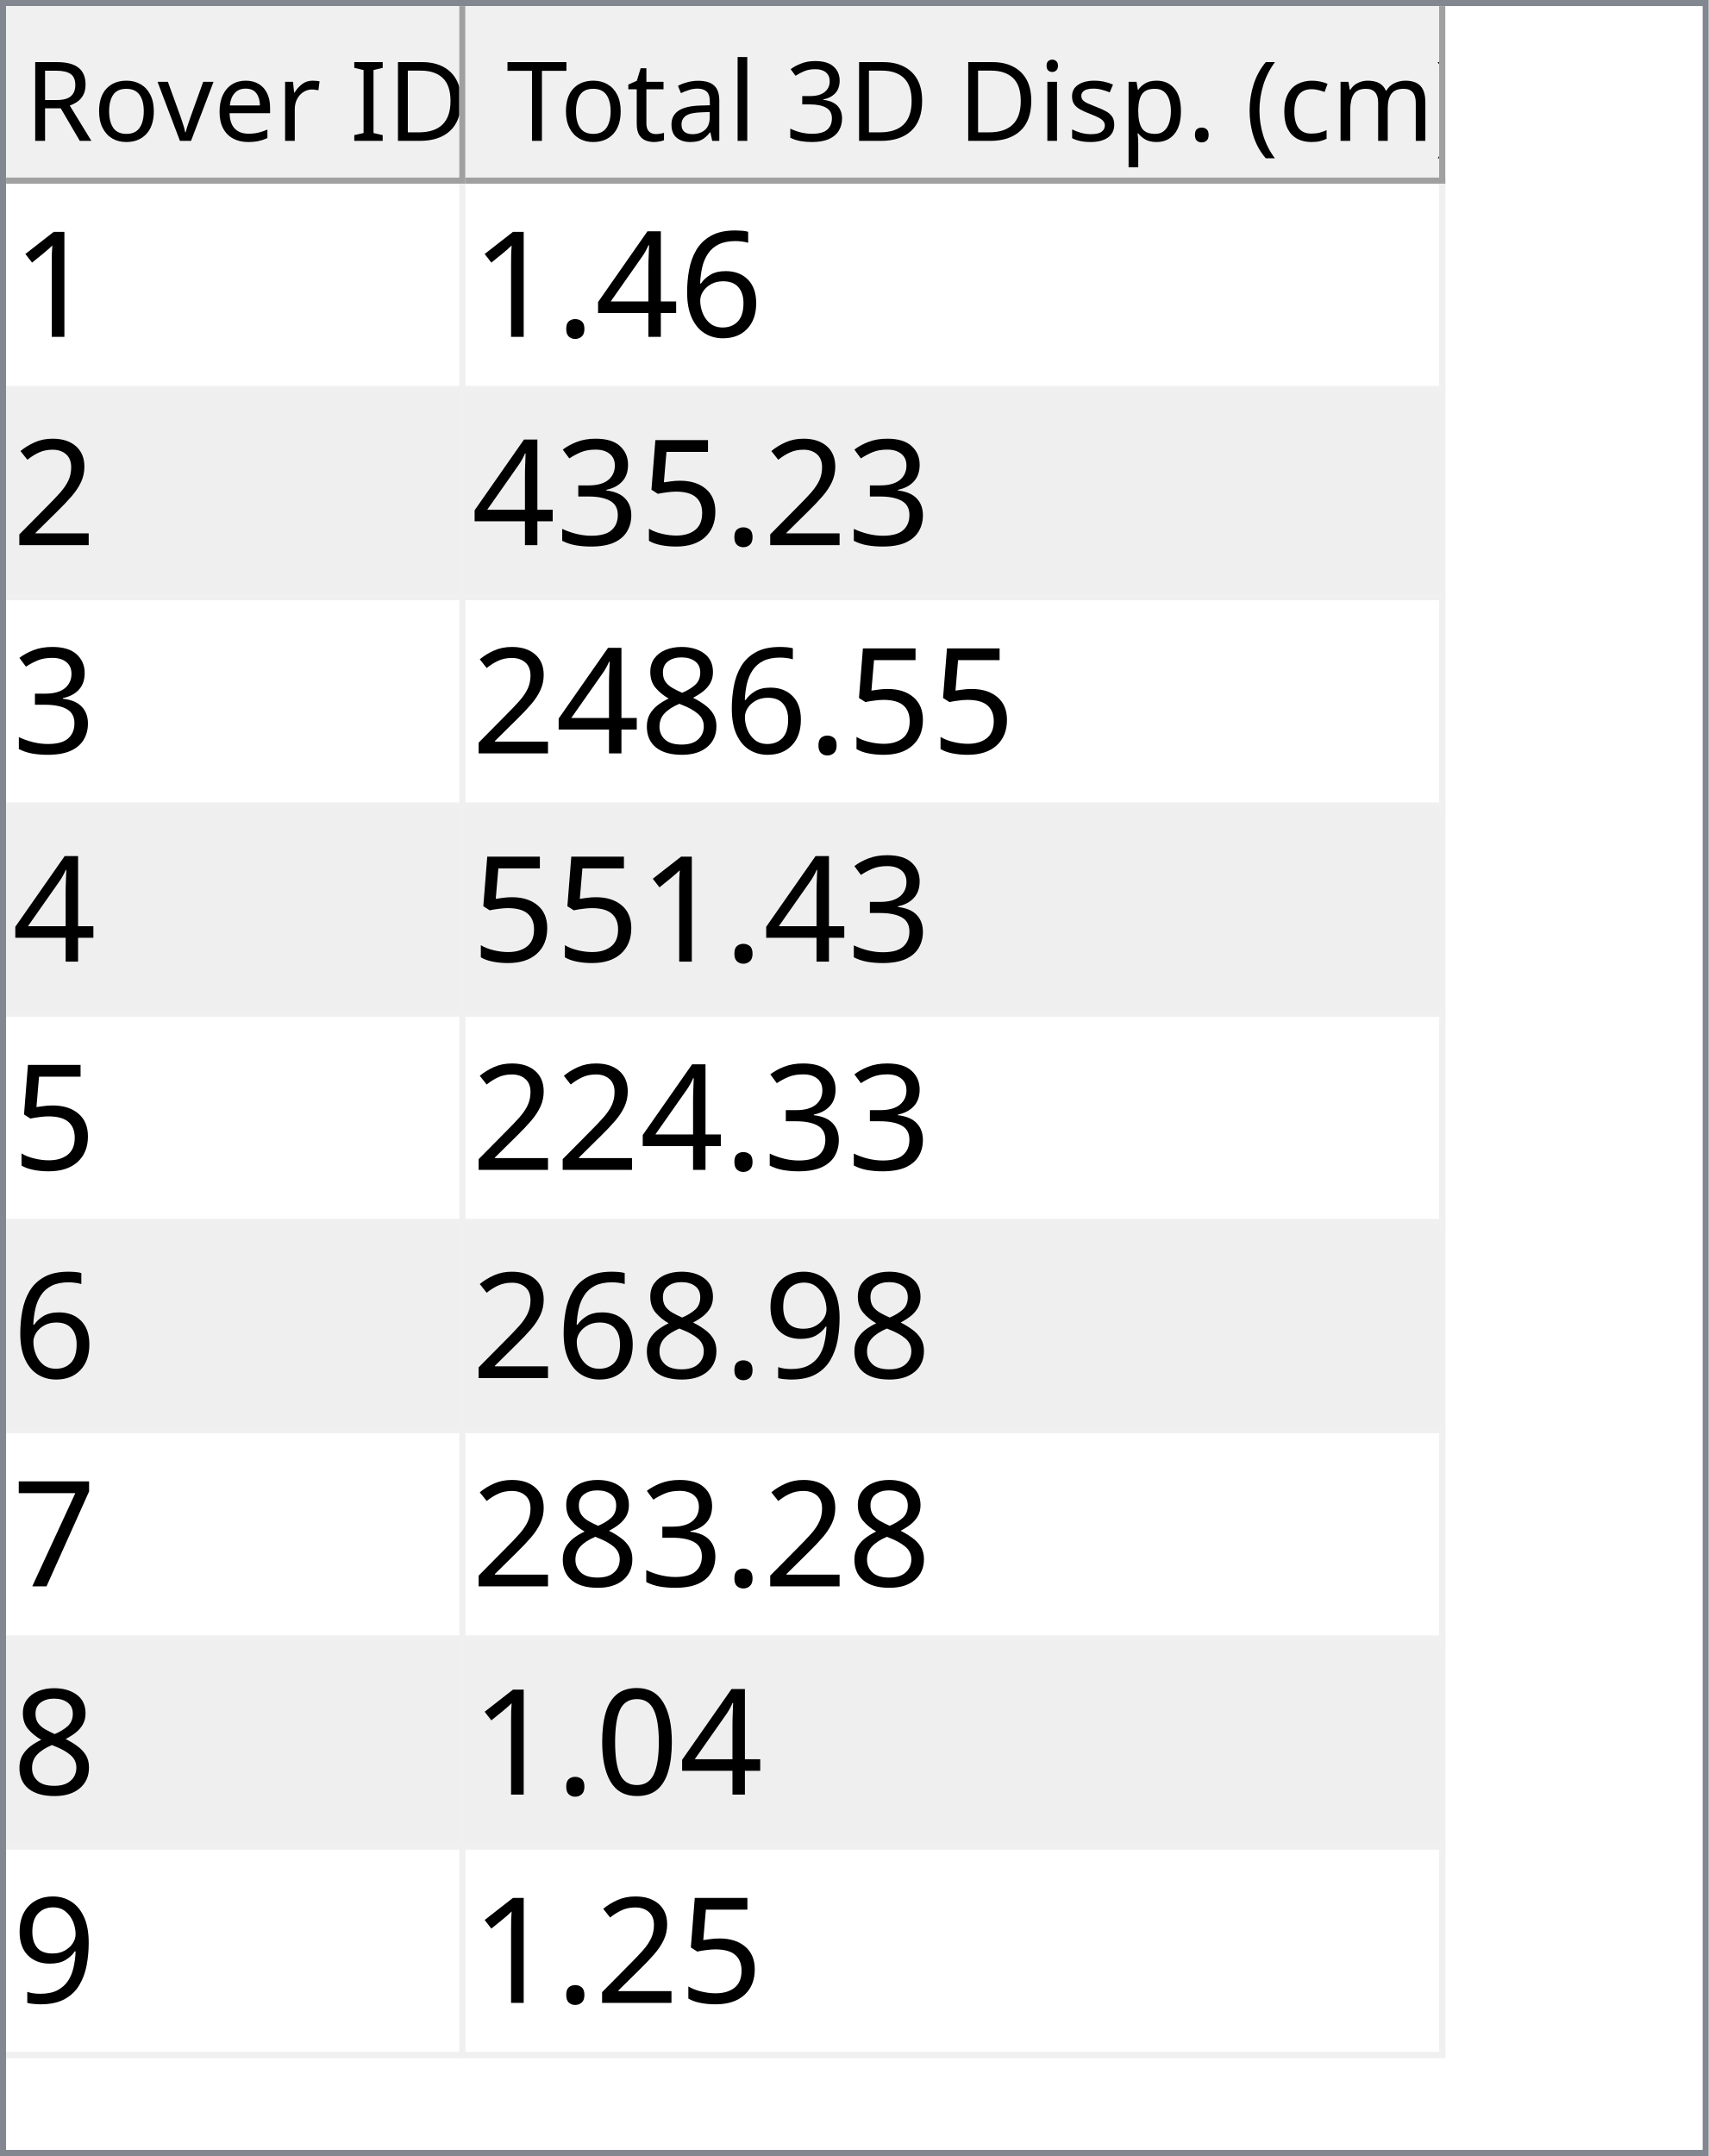
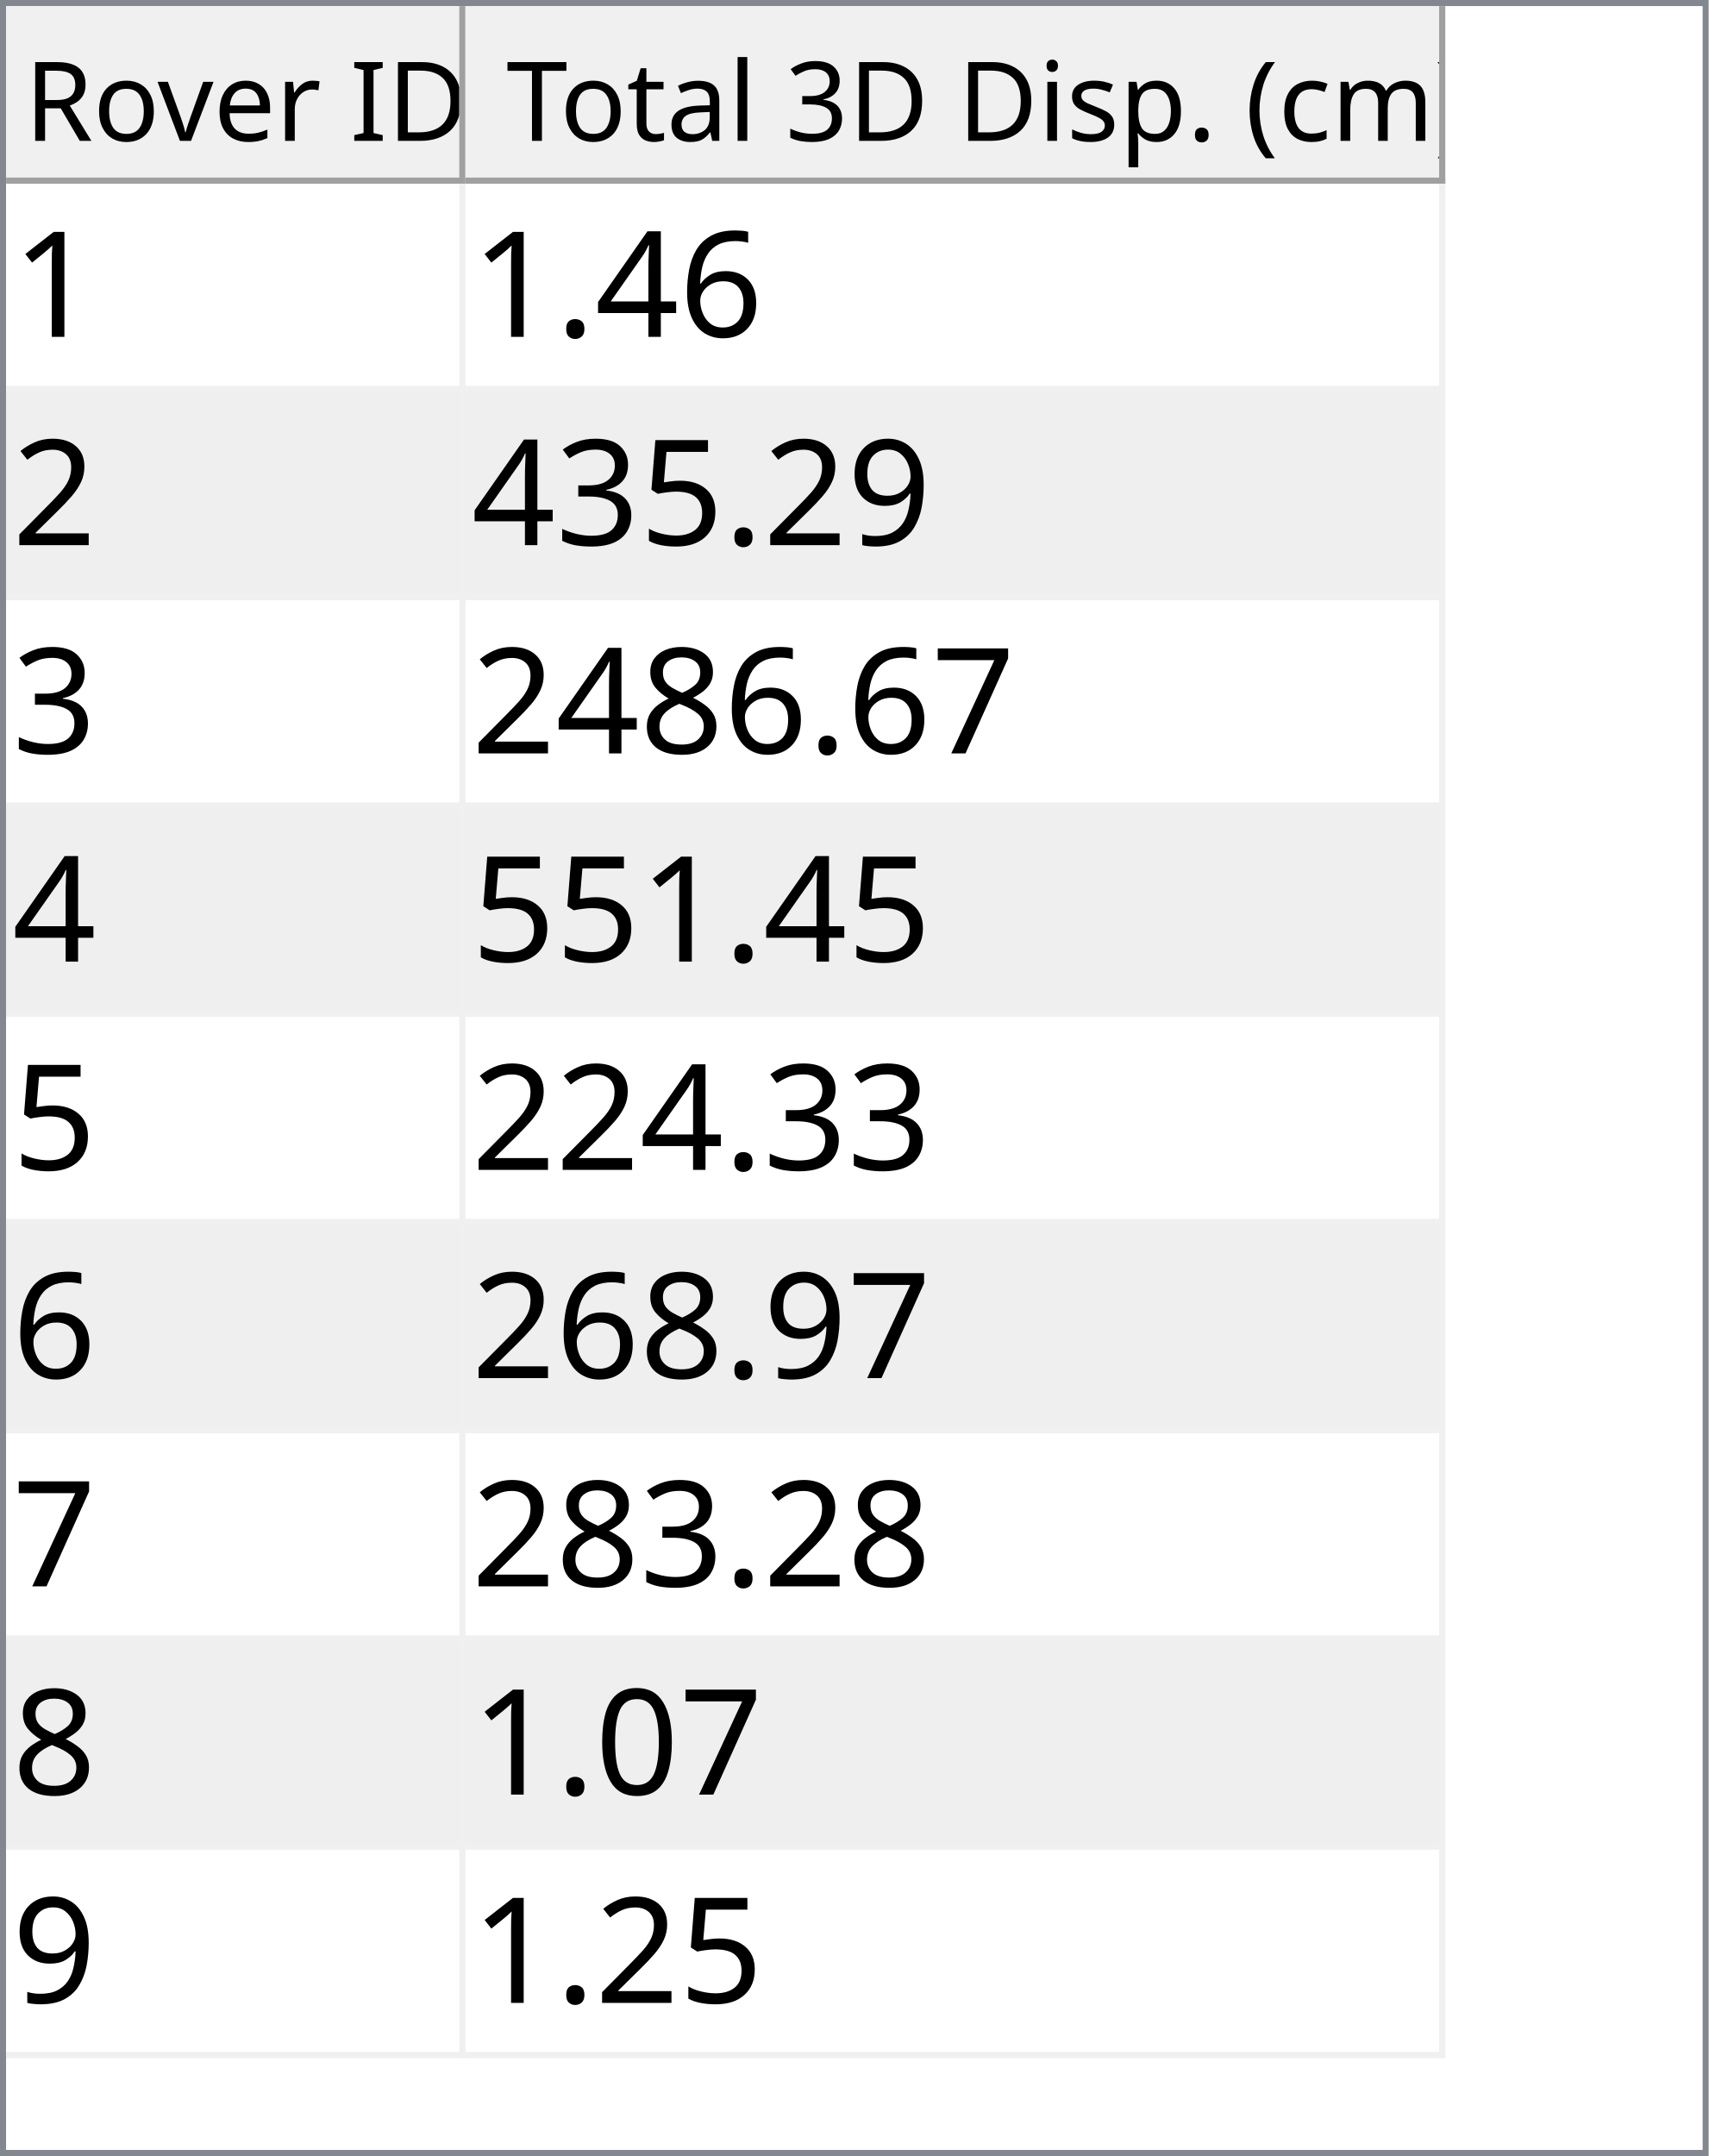
<svg xmlns="http://www.w3.org/2000/svg" style="fill-opacity:1; color-rendering:auto; color-interpolation:auto; text-rendering:auto; stroke:black; stroke-linecap:square; stroke-miterlimit:10; shape-rendering:auto; stroke-opacity:1; fill:black; stroke-dasharray:none; font-weight:normal; stroke-width:1; font-family:'Dialog'; font-style:normal; stroke-linejoin:miter; font-size:12px; stroke-dashoffset:0; image-rendering:auto;" width="279" height="352">
  <defs id="genericDefs" />
  <g>
    <defs id="defs1">
      <clipPath clipPathUnits="userSpaceOnUse" id="clipPath1">
        <path d="M0 0 L279 0 L279 352 L0 352 L0 0 Z" />
      </clipPath>
      <clipPath clipPathUnits="userSpaceOnUse" id="clipPath2">
        <path d="M0 0 L0 352 L279 352 L279 0 Z" />
      </clipPath>
      <clipPath clipPathUnits="userSpaceOnUse" id="clipPath3">
        <path d="M0 0 L0 29 L277 29 L277 0 Z" />
      </clipPath>
      <clipPath clipPathUnits="userSpaceOnUse" id="clipPath4">
        <path d="M0 0 L0 29 L75 29 L75 0 Z" />
      </clipPath>
      <clipPath clipPathUnits="userSpaceOnUse" id="clipPath5">
        <path d="M1 1 L1 28 L74 28 L74 1 Z" />
      </clipPath>
      <clipPath clipPathUnits="userSpaceOnUse" id="clipPath6">
        <path d="M0 0 L0 27 L73 27 L73 0 Z" />
      </clipPath>
      <clipPath clipPathUnits="userSpaceOnUse" id="clipPath7">
        <path d="M-0.5 -0.5 L-0.5 28.5 L74.5 28.5 L74.5 -0.5 Z" />
      </clipPath>
      <clipPath clipPathUnits="userSpaceOnUse" id="clipPath8">
        <path d="M0 0 L0 29 L160 29 L160 0 Z" />
      </clipPath>
      <clipPath clipPathUnits="userSpaceOnUse" id="clipPath9">
        <path d="M1 1 L1 28 L159 28 L159 1 Z" />
      </clipPath>
      <clipPath clipPathUnits="userSpaceOnUse" id="clipPath10">
        <path d="M0 0 L0 27 L158 27 L158 0 Z" />
      </clipPath>
      <clipPath clipPathUnits="userSpaceOnUse" id="clipPath11">
        <path d="M-0.5 -0.5 L-0.5 28.5 L159.5 28.5 L159.5 -0.5 Z" />
      </clipPath>
      <clipPath clipPathUnits="userSpaceOnUse" id="clipPath12">
        <path d="M0 0 L0 321 L277 321 L277 0 Z" />
      </clipPath>
      <clipPath clipPathUnits="userSpaceOnUse" id="clipPath13">
        <path d="M0 0 L0 306 L235 306 L235 0 Z" />
      </clipPath>
      <clipPath clipPathUnits="userSpaceOnUse" id="clipPath14">
        <path d="M-0.5 -0.5 L-0.5 305.5 L234.5 305.5 L234.5 -0.5 Z" />
      </clipPath>
      <clipPath clipPathUnits="userSpaceOnUse" id="clipPath15">
        <path d="M0 0 L0 33 L74 33 L74 0 Z" />
      </clipPath>
      <clipPath clipPathUnits="userSpaceOnUse" id="clipPath16">
        <path d="M0 0 L0 33 L159 33 L159 0 Z" />
      </clipPath>
      <font horiz-adv-x="64.551" id="font1">
        <font-face ascent="107.91" descent="25.098" units-per-em="100" style="font-style:normal; font-family:Segoe UI; font-weight:normal;" />
        <missing-glyph horiz-adv-x="64.551" d="M8.109 0 L8.109 68.266 L56.453 68.266 L56.453 0 L8.109 0 ZM15.328 7.234 L49.219 7.234 L49.219 61.031 L15.328 61.031 L15.328 7.234 Z" />
        <glyph unicode="D" horiz-adv-x="70.117" d="M9.188 0 L9.188 70.016 L28.516 70.016 Q65.531 70.016 65.531 35.891 Q65.531 19.672 55.25 9.836 Q44.969 0 27.734 0 L9.188 0 ZM17.391 62.594 L17.391 7.422 L27.828 7.422 Q41.609 7.422 49.273 14.797 Q56.938 22.172 56.938 35.688 Q56.938 62.594 28.328 62.594 L17.391 62.594 Z" />
        <glyph unicode="I" horiz-adv-x="26.611" d="M17.391 0 L9.188 0 L9.188 70.016 L17.391 70.016 L17.391 0 Z" />
        <glyph unicode=" " horiz-adv-x="27.393" d="" />
        <glyph unicode="r" horiz-adv-x="34.766" d="M34.188 41.891 Q32.078 43.5 28.125 43.5 Q23 43.5 19.555 38.672 Q16.109 33.844 16.109 25.484 L16.109 0 L8.109 0 L8.109 50 L16.109 50 L16.109 39.703 L16.312 39.703 Q18.016 44.969 21.531 47.922 Q25.047 50.875 29.391 50.875 Q32.516 50.875 34.188 50.203 L34.188 41.891 Z" />
        <glyph unicode="e" horiz-adv-x="52.295" d="M48.297 23 L12.984 23 Q13.188 14.656 17.484 10.109 Q21.781 5.562 29.297 5.562 Q37.75 5.562 44.828 11.141 L44.828 3.609 Q38.234 -1.172 27.391 -1.172 Q16.797 -1.172 10.742 5.641 Q4.688 12.453 4.688 24.812 Q4.688 36.469 11.305 43.82 Q17.922 51.172 27.734 51.172 Q37.547 51.172 42.922 44.828 Q48.297 38.484 48.297 27.203 L48.297 23 ZM40.094 29.781 Q40.047 36.719 36.75 40.578 Q33.453 44.438 27.594 44.438 Q21.922 44.438 17.969 40.383 Q14.016 36.328 13.094 29.781 L40.094 29.781 Z" />
        <glyph unicode="v" horiz-adv-x="47.9" d="M47.406 50 L27.484 0 L19.625 0 L0.688 50 L9.469 50 L22.172 13.672 Q23.578 9.672 23.922 6.688 L24.125 6.688 Q24.609 10.453 25.688 13.484 L38.969 50 L47.406 50 Z" />
        <glyph unicode="o" horiz-adv-x="58.594" d="M29 -1.172 Q17.922 -1.172 11.305 5.836 Q4.688 12.844 4.688 24.422 Q4.688 37.016 11.57 44.094 Q18.453 51.172 30.172 51.172 Q41.359 51.172 47.633 44.289 Q53.906 37.406 53.906 25.203 Q53.906 13.234 47.141 6.031 Q40.375 -1.172 29 -1.172 ZM29.594 44.438 Q21.875 44.438 17.383 39.188 Q12.891 33.938 12.891 24.703 Q12.891 15.828 17.43 10.695 Q21.969 5.562 29.594 5.562 Q37.359 5.562 41.531 10.594 Q45.703 15.625 45.703 24.906 Q45.703 34.281 41.531 39.359 Q37.359 44.438 29.594 44.438 Z" />
        <glyph unicode="R" horiz-adv-x="59.814" d="M59.375 0 L49.609 0 L37.891 19.625 Q36.281 22.359 34.766 24.289 Q33.25 26.219 31.664 27.438 Q30.078 28.656 28.25 29.219 Q26.422 29.781 24.125 29.781 L17.391 29.781 L17.391 0 L9.188 0 L9.188 70.016 L30.078 70.016 Q34.672 70.016 38.555 68.867 Q42.438 67.719 45.289 65.375 Q48.141 63.031 49.758 59.547 Q51.375 56.062 51.375 51.375 Q51.375 47.703 50.273 44.656 Q49.172 41.609 47.148 39.211 Q45.125 36.812 42.266 35.133 Q39.406 33.453 35.844 32.516 L35.844 32.328 Q37.594 31.547 38.891 30.547 Q40.188 29.547 41.359 28.18 Q42.531 26.812 43.68 25.078 Q44.828 23.344 46.234 21.047 L59.375 0 ZM17.391 62.594 L17.391 37.203 L28.516 37.203 Q31.594 37.203 34.203 38.133 Q36.812 39.062 38.719 40.797 Q40.625 42.531 41.703 45.047 Q42.781 47.562 42.781 50.688 Q42.781 56.297 39.141 59.445 Q35.5 62.594 28.609 62.594 L17.391 62.594 Z" />
        <glyph unicode=")" horiz-adv-x="30.176" d="M8.297 -15.922 L1.172 -15.922 Q16.406 2.344 16.406 26.812 Q16.406 51.469 1.078 70.016 L8.297 70.016 Q23.531 52.156 23.531 26.703 Q23.531 1.375 8.297 -15.922 Z" />
        <glyph unicode="m" horiz-adv-x="86.133" d="M79.109 0 L71.094 0 L71.094 28.719 Q71.094 37.016 68.531 40.727 Q65.969 44.438 59.906 44.438 Q54.781 44.438 51.195 39.75 Q47.609 35.062 47.609 28.516 L47.609 0 L39.594 0 L39.594 29.688 Q39.594 44.438 28.219 44.438 Q22.953 44.438 19.531 40.016 Q16.109 35.594 16.109 28.516 L16.109 0 L8.109 0 L8.109 50 L16.109 50 L16.109 42.094 L16.312 42.094 Q21.625 51.172 31.844 51.172 Q36.969 51.172 40.773 48.312 Q44.578 45.453 46 40.828 Q51.562 51.172 62.594 51.172 Q79.109 51.172 79.109 30.812 L79.109 0 Z" />
        <glyph unicode="c" horiz-adv-x="46.191" d="M42.188 2.297 Q36.422 -1.172 28.516 -1.172 Q17.828 -1.172 11.258 5.789 Q4.688 12.75 4.688 23.828 Q4.688 36.188 11.766 43.68 Q18.844 51.172 30.672 51.172 Q37.25 51.172 42.281 48.734 L42.281 40.531 Q36.719 44.438 30.375 44.438 Q22.703 44.438 17.797 38.945 Q12.891 33.453 12.891 24.516 Q12.891 15.719 17.508 10.641 Q22.125 5.562 29.891 5.562 Q36.422 5.562 42.188 9.906 L42.188 2.297 Z" />
        <glyph unicode="(" horiz-adv-x="30.176" d="M29.109 -15.922 L21.969 -15.922 Q6.844 1.375 6.844 26.703 Q6.844 52.156 21.969 70.016 L29.203 70.016 Q13.875 51.469 13.875 26.812 Q13.875 2.344 29.109 -15.922 Z" />
        <glyph unicode="." horiz-adv-x="21.68" d="M10.891 -1.078 Q8.641 -1.078 7.055 0.539 Q5.469 2.156 5.469 4.391 Q5.469 6.641 7.055 8.273 Q8.641 9.906 10.891 9.906 Q13.188 9.906 14.797 8.273 Q16.406 6.641 16.406 4.391 Q16.406 2.156 14.797 0.539 Q13.188 -1.078 10.891 -1.078 Z" />
        <glyph unicode="p" horiz-adv-x="58.789" d="M16.312 7.234 L16.109 7.234 L16.109 -23 L8.109 -23 L8.109 50 L16.109 50 L16.109 41.219 L16.312 41.219 Q22.219 51.172 33.594 51.172 Q43.266 51.172 48.688 44.461 Q54.109 37.75 54.109 26.469 Q54.109 13.922 48 6.375 Q41.891 -1.172 31.297 -1.172 Q21.578 -1.172 16.312 7.234 ZM16.109 27.391 L16.109 20.406 Q16.109 14.203 20.141 9.883 Q24.172 5.562 30.375 5.562 Q37.641 5.562 41.773 11.133 Q45.906 16.703 45.906 26.609 Q45.906 34.969 42.047 39.703 Q38.188 44.438 31.594 44.438 Q24.609 44.438 20.359 39.578 Q16.109 34.719 16.109 27.391 Z" />
        <glyph unicode="s" horiz-adv-x="42.432" d="M5.078 1.812 L5.078 10.406 Q11.625 5.562 19.484 5.562 Q30.031 5.562 30.031 12.594 Q30.031 14.594 29.125 15.992 Q28.219 17.391 26.68 18.461 Q25.141 19.531 23.07 20.383 Q21 21.234 18.609 22.172 Q15.281 23.484 12.766 24.828 Q10.25 26.172 8.57 27.859 Q6.891 29.547 6.031 31.695 Q5.172 33.844 5.172 36.719 Q5.172 40.234 6.789 42.945 Q8.406 45.656 11.086 47.484 Q13.766 49.312 17.211 50.242 Q20.656 51.172 24.312 51.172 Q30.812 51.172 35.938 48.922 L35.938 40.828 Q30.422 44.438 23.25 44.438 Q21 44.438 19.195 43.922 Q17.391 43.406 16.094 42.477 Q14.797 41.547 14.086 40.258 Q13.375 38.969 13.375 37.406 Q13.375 35.453 14.086 34.133 Q14.797 32.812 16.164 31.789 Q17.531 30.766 19.484 29.938 Q21.438 29.109 23.922 28.125 Q27.25 26.859 29.883 25.516 Q32.516 24.172 34.375 22.484 Q36.234 20.797 37.234 18.602 Q38.234 16.406 38.234 13.375 Q38.234 9.672 36.602 6.938 Q34.969 4.203 32.234 2.398 Q29.5 0.594 25.93 -0.289 Q22.359 -1.172 18.453 -1.172 Q10.75 -1.172 5.078 1.812 Z" />
        <glyph unicode="i" horiz-adv-x="24.219" d="M12.203 62.703 Q10.062 62.703 8.547 64.164 Q7.031 65.625 7.031 67.875 Q7.031 70.125 8.547 71.609 Q10.062 73.094 12.203 73.094 Q14.406 73.094 15.945 71.609 Q17.484 70.125 17.484 67.875 Q17.484 65.719 15.945 64.211 Q14.406 62.703 12.203 62.703 ZM16.109 0 L8.109 0 L8.109 50 L16.109 50 L16.109 0 Z" />
        <glyph unicode="3" horiz-adv-x="53.906" d="M46.531 19.828 Q46.531 15.094 44.75 11.211 Q42.969 7.328 39.719 4.57 Q36.469 1.812 31.93 0.297 Q27.391 -1.219 21.922 -1.219 Q11.922 -1.219 6 2.594 L6 11.188 Q13.094 5.609 22.219 5.609 Q25.875 5.609 28.828 6.539 Q31.781 7.469 33.906 9.227 Q36.031 10.984 37.18 13.477 Q38.328 15.969 38.328 19.094 Q38.328 32.812 18.797 32.812 L12.984 32.812 L12.984 39.594 L18.5 39.594 Q35.797 39.594 35.797 52.484 Q35.797 64.406 22.609 64.406 Q15.188 64.406 8.688 59.422 L8.688 67.188 Q15.375 71.188 24.609 71.188 Q29 71.188 32.57 69.969 Q36.141 68.75 38.68 66.555 Q41.219 64.359 42.609 61.281 Q44 58.203 44 54.5 Q44 40.672 30.031 36.719 L30.031 36.531 Q33.594 36.141 36.625 34.797 Q39.656 33.453 41.852 31.305 Q44.047 29.156 45.289 26.25 Q46.531 23.344 46.531 19.828 Z" />
        <glyph unicode="l" horiz-adv-x="24.219" d="M16.109 0 L8.109 0 L8.109 74.031 L16.109 74.031 L16.109 0 Z" />
        <glyph unicode="a" horiz-adv-x="50.879" d="M43.891 0 L35.891 0 L35.891 7.812 L35.688 7.812 Q30.469 -1.172 20.312 -1.172 Q12.844 -1.172 8.617 2.781 Q4.391 6.734 4.391 13.281 Q4.391 27.297 20.906 29.594 L35.891 31.688 Q35.891 44.438 25.594 44.438 Q16.547 44.438 9.281 38.281 L9.281 46.484 Q16.656 51.172 26.266 51.172 Q43.891 51.172 43.891 32.516 L43.891 0 ZM35.891 25.297 L23.828 23.641 Q18.266 22.859 15.43 20.875 Q12.594 18.891 12.594 13.875 Q12.594 10.203 15.211 7.883 Q17.828 5.562 22.172 5.562 Q28.125 5.562 32.008 9.742 Q35.891 13.922 35.891 20.312 L35.891 25.297 Z" />
        <glyph unicode="t" horiz-adv-x="33.887" d="M31.297 0.484 Q28.469 -1.078 23.828 -1.078 Q10.688 -1.078 10.688 13.578 L10.688 43.172 L2.094 43.172 L2.094 50 L10.688 50 L10.688 62.203 L18.703 64.797 L18.703 50 L31.297 50 L31.297 43.172 L18.703 43.172 L18.703 14.984 Q18.703 9.969 20.414 7.82 Q22.125 5.672 26.078 5.672 Q29.109 5.672 31.297 7.328 L31.297 0.484 Z" />
        <glyph unicode="T" horiz-adv-x="52.393" d="M50.594 62.594 L30.375 62.594 L30.375 0 L22.172 0 L22.172 62.594 L2 62.594 L2 70.016 L50.594 70.016 L50.594 62.594 Z" />
      </font>
      <font horiz-adv-x="75.0" id="font2">
        <font-face ascent="100.537" descent="21.973" units-per-em="100" style="font-style:normal; font-family:sans-serif; font-weight:normal;" />
        <missing-glyph horiz-adv-x="75.0" d="M12.5 0 L12.5 62.5 L62.5 62.5 L62.5 0 L12.5 0 ZM14.062 1.562 L60.938 1.562 L60.938 60.938 L14.062 60.938 L14.062 1.562 Z" />
        <glyph unicode="1" horiz-adv-x="55.615" d="M37.25 0 L28.469 0 L28.469 56 Q25.297 52.984 20.141 49.953 Q14.984 46.922 10.891 45.406 L10.891 53.906 Q18.266 57.375 23.781 62.305 Q29.297 67.234 31.594 71.875 L37.25 71.875 L37.25 0 Z" />
        <glyph unicode="6" horiz-adv-x="55.615" d="M49.75 54.047 L41.016 53.375 Q39.844 58.547 37.703 60.891 Q34.125 64.656 28.906 64.656 Q24.703 64.656 21.531 62.312 Q17.391 59.281 14.992 53.469 Q12.594 47.656 12.5 36.922 Q15.672 41.75 20.266 44.094 Q24.859 46.438 29.891 46.438 Q38.672 46.438 44.852 39.969 Q51.031 33.5 51.031 23.25 Q51.031 16.5 48.125 10.719 Q45.219 4.938 40.141 1.859 Q35.062 -1.219 28.609 -1.219 Q17.625 -1.219 10.695 6.859 Q3.766 14.938 3.766 33.5 Q3.766 54.25 11.422 63.672 Q18.109 71.875 29.438 71.875 Q37.891 71.875 43.289 67.141 Q48.688 62.406 49.75 54.047 ZM13.875 23.188 Q13.875 18.656 15.797 14.508 Q17.719 10.359 21.188 8.18 Q24.656 6 28.469 6 Q34.031 6 38.039 10.492 Q42.047 14.984 42.047 22.703 Q42.047 30.125 38.086 34.398 Q34.125 38.672 28.125 38.672 Q22.172 38.672 18.023 34.398 Q13.875 30.125 13.875 23.188 Z" />
        <glyph unicode="4" horiz-adv-x="55.615" d="M32.328 0 L32.328 17.141 L1.266 17.141 L1.266 25.203 L33.938 71.578 L41.109 71.578 L41.109 25.203 L50.781 25.203 L50.781 17.141 L41.109 17.141 L41.109 0 L32.328 0 ZM32.328 25.203 L32.328 57.469 L9.906 25.203 L32.328 25.203 Z" />
        <glyph unicode="." horiz-adv-x="27.783" d="M9.078 0 L9.078 10.016 L19.094 10.016 L19.094 0 L9.078 0 Z" />
        <glyph unicode="2" horiz-adv-x="55.615" d="M50.344 8.453 L50.344 0 L3.031 0 Q2.938 3.172 4.047 6.109 Q5.859 10.938 9.836 15.625 Q13.812 20.312 21.344 26.469 Q33.016 36.031 37.117 41.625 Q41.219 47.219 41.219 52.203 Q41.219 57.422 37.477 61.008 Q33.734 64.594 27.734 64.594 Q21.391 64.594 17.578 60.789 Q13.766 56.984 13.719 50.25 L4.688 51.172 Q5.609 61.281 11.664 66.578 Q17.719 71.875 27.938 71.875 Q38.234 71.875 44.242 66.164 Q50.25 60.453 50.25 52 Q50.25 47.703 48.492 43.555 Q46.734 39.406 42.656 34.812 Q38.578 30.219 29.109 22.219 Q21.188 15.578 18.945 13.211 Q16.703 10.844 15.234 8.453 L50.344 8.453 Z" />
+         <glyph unicode="9" horiz-adv-x="55.615" d="M5.469 16.547 L13.922 17.328 Q14.984 11.375 18.016 8.688 Q21.047 6 25.781 6 Q29.828 6 32.883 7.859 Q35.938 9.719 37.891 12.82 Q39.844 15.922 41.164 21.195 Q42.484 26.469 42.484 31.938 Q42.484 32.516 42.438 33.688 Q39.797 29.5 35.234 26.883 Q30.672 24.266 25.344 24.266 Q16.453 24.266 10.305 30.711 Q4.156 37.156 4.156 47.703 Q4.156 58.594 10.578 65.234 Q17 71.875 26.656 71.875 Q33.641 71.875 39.43 68.117 Q45.219 64.359 48.219 57.398 Q51.219 50.438 51.219 37.25 Q51.219 23.531 48.242 15.406 Q45.266 7.281 39.383 3.031 Q33.5 -1.219 25.594 -1.219 Q17.188 -1.219 11.867 3.445 Q6.547 8.109 5.469 16.547 ZM41.453 48.141 Q41.453 55.719 37.43 60.156 Q33.406 64.594 27.734 64.594 Q21.875 64.594 17.531 59.812 Q13.188 55.031 13.188 47.406 Q13.188 40.578 17.312 36.305 Q21.438 32.031 27.484 32.031 Q33.594 32.031 37.523 36.305 Q41.453 40.578 41.453 48.141 Z" />
        <glyph unicode="5" horiz-adv-x="55.615" d="M4.156 18.75 L13.375 19.531 Q14.406 12.797 18.141 9.398 Q21.875 6 27.156 6 Q33.5 6 37.891 10.789 Q42.281 15.578 42.281 23.484 Q42.281 31 38.062 35.352 Q33.844 39.703 27 39.703 Q22.75 39.703 19.336 37.773 Q15.922 35.844 13.969 32.766 L5.719 33.844 L12.641 70.609 L48.25 70.609 L48.25 62.203 L19.672 62.203 L15.828 42.969 Q22.266 47.469 29.344 47.469 Q38.719 47.469 45.164 40.969 Q51.609 34.469 51.609 24.266 Q51.609 14.547 45.953 7.469 Q39.062 -1.219 27.156 -1.219 Q17.391 -1.219 11.211 4.25 Q5.031 9.719 4.156 18.75 Z" />
        <glyph unicode="3" horiz-adv-x="55.615" d="M4.203 18.891 L12.984 20.062 Q14.5 12.594 18.141 9.297 Q21.781 6 27 6 Q33.203 6 37.477 10.297 Q41.75 14.594 41.75 20.953 Q41.75 27 37.797 30.93 Q33.844 34.859 27.734 34.859 Q25.25 34.859 21.531 33.891 L22.516 41.609 Q23.391 41.5 23.922 41.5 Q29.547 41.5 34.039 44.43 Q38.531 47.359 38.531 53.469 Q38.531 58.297 35.258 61.477 Q31.984 64.656 26.812 64.656 Q21.688 64.656 18.266 61.43 Q14.844 58.203 13.875 51.766 L5.078 53.328 Q6.688 62.156 12.398 67.016 Q18.109 71.875 26.609 71.875 Q32.469 71.875 37.398 69.359 Q42.328 66.844 44.945 62.5 Q47.562 58.156 47.562 53.266 Q47.562 48.641 45.07 44.828 Q42.578 41.016 37.703 38.766 Q44.047 37.312 47.562 32.695 Q51.078 28.078 51.078 21.141 Q51.078 11.766 44.242 5.25 Q37.406 -1.266 26.953 -1.266 Q17.531 -1.266 11.305 4.352 Q5.078 9.969 4.203 18.891 Z" />
+         <glyph unicode="7" horiz-adv-x="55.615" d="M4.734 62.203 L4.734 70.656 L51.078 70.656 L51.078 63.812 Q44.234 56.547 37.523 44.484 Q30.812 32.422 27.156 19.672 Q24.516 10.688 23.781 0 L14.75 0 Q14.891 8.453 18.062 20.414 Q21.234 32.375 27.172 43.484 Q33.109 54.594 39.797 62.203 L4.734 62.203 Z" />
        <glyph unicode="8" horiz-adv-x="55.615" d="M17.672 38.812 Q12.203 40.828 9.57 44.539 Q6.938 48.25 6.938 53.422 Q6.938 61.234 12.555 66.555 Q18.172 71.875 27.484 71.875 Q36.859 71.875 42.578 66.43 Q48.297 60.984 48.297 53.172 Q48.297 48.188 45.68 44.508 Q43.062 40.828 37.75 38.812 Q44.344 36.672 47.781 31.883 Q51.219 27.094 51.219 20.453 Q51.219 11.281 44.727 5.031 Q38.234 -1.219 27.641 -1.219 Q17.047 -1.219 10.547 5.055 Q4.047 11.328 4.047 20.703 Q4.047 27.688 7.594 32.398 Q11.141 37.109 17.672 38.812 ZM15.922 53.719 Q15.922 48.641 19.195 45.414 Q22.469 42.188 27.688 42.188 Q32.766 42.188 36.016 45.383 Q39.266 48.578 39.266 53.219 Q39.266 58.062 35.914 61.359 Q32.562 64.656 27.594 64.656 Q22.562 64.656 19.242 61.43 Q15.922 58.203 15.922 53.719 ZM13.094 20.656 Q13.094 16.891 14.875 13.375 Q16.656 9.859 20.172 7.93 Q23.688 6 27.734 6 Q34.031 6 38.133 10.055 Q42.234 14.109 42.234 20.359 Q42.234 26.703 38.016 30.859 Q33.797 35.016 27.438 35.016 Q21.234 35.016 17.164 30.914 Q13.094 26.812 13.094 20.656 Z" />
-         <glyph unicode="9" horiz-adv-x="55.615" d="M5.469 16.547 L13.922 17.328 Q14.984 11.375 18.016 8.688 Q21.047 6 25.781 6 Q29.828 6 32.883 7.859 Q35.938 9.719 37.891 12.82 Q39.844 15.922 41.164 21.195 Q42.484 26.469 42.484 31.938 Q42.484 32.516 42.438 33.688 Q39.797 29.5 35.234 26.883 Q30.672 24.266 25.344 24.266 Q16.453 24.266 10.305 30.711 Q4.156 37.156 4.156 47.703 Q4.156 58.594 10.578 65.234 Q17 71.875 26.656 71.875 Q33.641 71.875 39.43 68.117 Q45.219 64.359 48.219 57.398 Q51.219 50.438 51.219 37.25 Q51.219 23.531 48.242 15.406 Q45.266 7.281 39.383 3.031 Q33.5 -1.219 25.594 -1.219 Q17.188 -1.219 11.867 3.445 Q6.547 8.109 5.469 16.547 ZM41.453 48.141 Q41.453 55.719 37.43 60.156 Q33.406 64.594 27.734 64.594 Q21.875 64.594 17.531 59.812 Q13.188 55.031 13.188 47.406 Q13.188 40.578 17.312 36.305 Q21.438 32.031 27.484 32.031 Q33.594 32.031 37.523 36.305 Q41.453 40.578 41.453 48.141 Z" />
-         <glyph unicode="7" horiz-adv-x="55.615" d="M4.734 62.203 L4.734 70.656 L51.078 70.656 L51.078 63.812 Q44.234 56.547 37.523 44.484 Q30.812 32.422 27.156 19.672 Q24.516 10.688 23.781 0 L14.75 0 Q14.891 8.453 18.062 20.414 Q21.234 32.375 27.172 43.484 Q33.109 54.594 39.797 62.203 L4.734 62.203 Z" />
        <glyph unicode="0" horiz-adv-x="55.615" d="M4.156 35.297 Q4.156 48 6.766 55.742 Q9.375 63.484 14.523 67.68 Q19.672 71.875 27.484 71.875 Q33.25 71.875 37.594 69.555 Q41.938 67.234 44.773 62.867 Q47.609 58.5 49.219 52.227 Q50.828 45.953 50.828 35.297 Q50.828 22.703 48.242 14.969 Q45.656 7.234 40.508 3.008 Q35.359 -1.219 27.484 -1.219 Q17.141 -1.219 11.234 6.203 Q4.156 15.141 4.156 35.297 ZM13.188 35.297 Q13.188 17.672 17.312 11.836 Q21.438 6 27.484 6 Q33.547 6 37.672 11.859 Q41.797 17.719 41.797 35.297 Q41.797 52.984 37.672 58.789 Q33.547 64.594 27.391 64.594 Q21.344 64.594 17.719 59.469 Q13.188 52.938 13.188 35.297 Z" />
      </font>
    </defs>
    <g style="fill:white; stroke:white;">
      <rect x="0" y="0" width="279" style="clip-path:url(#clipPath1); stroke:none;" height="352" />
    </g>
    <g style="fill:white; text-rendering:optimizeSpeed; color-rendering:optimizeSpeed; image-rendering:optimizeSpeed; shape-rendering:crispEdges; stroke:white; color-interpolation:sRGB;">
      <rect x="0" width="279" height="352" y="0" style="stroke:none;" />
      <path style="stroke:none;" d="M0 353 L279 353 L279 0 L0 0 Z" />
    </g>
    <g style="fill:rgb(240,240,240); font-size:18px; font-family:'Segoe UI'; stroke:rgb(240,240,240);">
      <rect x="0" y="0" width="279" style="clip-path:url(#clipPath2); stroke:none;" height="352" />
    </g>
    <g style="fill:rgb(130,135,144); font-size:18px; font-family:'Segoe UI'; stroke:rgb(130,135,144);">
      <path d="M0 0 L279 0 L279 352 L0 352 L0 0 ZM1 1 L278 1 L278 351 L1 351 L1 1 Z" style="fill-rule:evenodd; clip-path:url(#clipPath2); stroke:none;" />
    </g>
    <g style="fill:white; font-size:18px; font-family:'Segoe UI'; stroke:white;" transform="translate(1,1)">
      <rect x="0" y="0" width="277" style="clip-path:url(#clipPath3); stroke:none;" height="29" />
    </g>
    <g style="fill:rgb(240,240,240); font-size:18px; font-family:'Segoe UI'; stroke:rgb(240,240,240);" transform="translate(1,1)">
      <rect x="0" y="0" width="75" style="clip-path:url(#clipPath4); stroke:none;" height="29" />
    </g>
    <g style="font-family:'Segoe UI'; font-size:18px;" transform="translate(2,2)">
      <text x="2" xml:space="preserve" y="21" style="clip-path:url(#clipPath6); stroke:none;">Rover ID</text>
    </g>
    <g transform="translate(1.5,1.5)" style="fill:rgb(160,160,160); font-size:18px; font-family:'Segoe UI'; stroke:rgb(160,160,160); stroke-linejoin:bevel;">
      <line x1="74" x2="74" y1="0" style="fill:none; clip-path:url(#clipPath7);" y2="28" />
    </g>
    <g transform="matrix(1,0,0,1,1,1) translate(0.5,0.5)" style="fill:rgb(160,160,160); font-size:18px; font-family:'Segoe UI'; stroke:rgb(160,160,160); stroke-linejoin:bevel;">
      <line x1="0" x2="74" y1="28" style="fill:none; clip-path:url(#clipPath7);" y2="28" />
    </g>
    <g style="fill:rgb(240,240,240); font-size:18px; font-family:'Segoe UI'; stroke:rgb(240,240,240);" transform="translate(76,1)">
      <rect x="0" y="0" width="160" style="clip-path:url(#clipPath8); stroke:none;" height="29" />
    </g>
    <g style="font-family:'Segoe UI'; font-size:18px;" transform="translate(77,2)">
      <text x="1" xml:space="preserve" y="21" style="clip-path:url(#clipPath10); stroke:none;"> Total 3D Disp. (cm)</text>
    </g>
    <g transform="translate(76.5,1.5)" style="fill:rgb(160,160,160); font-size:18px; font-family:'Segoe UI'; stroke:rgb(160,160,160); stroke-linejoin:bevel;">
      <line x1="159" x2="159" y1="0" style="fill:none; clip-path:url(#clipPath11);" y2="28" />
    </g>
    <g transform="matrix(1,0,0,1,76,1) translate(0.5,0.5)" style="fill:rgb(160,160,160); font-size:18px; font-family:'Segoe UI'; stroke:rgb(160,160,160); stroke-linejoin:bevel;">
      <line x1="0" x2="159" y1="28" style="fill:none; clip-path:url(#clipPath11);" y2="28" />
    </g>
    <g style="fill:white; font-size:18px; font-family:'Segoe UI'; stroke:white;" transform="translate(1,30)">
      <rect x="0" y="0" width="277" style="clip-path:url(#clipPath12); stroke:none;" height="321" />
    </g>
    <g style="fill:rgb(240,240,240); font-size:24px; font-family:sans-serif; stroke:rgb(240,240,240);" transform="translate(1,30)">
      <rect x="0" y="0" width="235" style="clip-path:url(#clipPath13); stroke:none;" height="306" />
      <line transform="translate(0.5,0.5)" x1="0" x2="234" y1="33" style="clip-path:url(#clipPath14); fill:none; stroke-linejoin:bevel;" y2="33" />
    </g>
    <g transform="matrix(1,0,0,1,1,30) translate(0.5,0.5)" style="fill:rgb(240,240,240); font-size:24px; font-family:sans-serif; stroke:rgb(240,240,240); stroke-linejoin:bevel;">
      <line x1="0" x2="234" y1="67" style="fill:none; clip-path:url(#clipPath14);" y2="67" />
    </g>
    <g transform="matrix(1,0,0,1,1,30) translate(0.5,0.5)" style="fill:rgb(240,240,240); font-size:24px; font-family:sans-serif; stroke:rgb(240,240,240); stroke-linejoin:bevel;">
      <line x1="0" x2="234" y1="101" style="fill:none; clip-path:url(#clipPath14);" y2="101" />
    </g>
    <g transform="matrix(1,0,0,1,1,30) translate(0.5,0.5)" style="fill:rgb(240,240,240); font-size:24px; font-family:sans-serif; stroke:rgb(240,240,240); stroke-linejoin:bevel;">
      <line x1="0" x2="234" y1="135" style="fill:none; clip-path:url(#clipPath14);" y2="135" />
    </g>
    <g transform="matrix(1,0,0,1,1,30) translate(0.5,0.5)" style="fill:rgb(240,240,240); font-size:24px; font-family:sans-serif; stroke:rgb(240,240,240); stroke-linejoin:bevel;">
      <line x1="0" x2="234" y1="169" style="fill:none; clip-path:url(#clipPath14);" y2="169" />
    </g>
    <g transform="matrix(1,0,0,1,1,30) translate(0.5,0.5)" style="fill:rgb(240,240,240); font-size:24px; font-family:sans-serif; stroke:rgb(240,240,240); stroke-linejoin:bevel;">
      <line x1="0" x2="234" y1="203" style="fill:none; clip-path:url(#clipPath14);" y2="203" />
    </g>
    <g transform="matrix(1,0,0,1,1,30) translate(0.5,0.5)" style="fill:rgb(240,240,240); font-size:24px; font-family:sans-serif; stroke:rgb(240,240,240); stroke-linejoin:bevel;">
      <line x1="0" x2="234" y1="237" style="fill:none; clip-path:url(#clipPath14);" y2="237" />
    </g>
    <g transform="matrix(1,0,0,1,1,30) translate(0.5,0.5)" style="fill:rgb(240,240,240); font-size:24px; font-family:sans-serif; stroke:rgb(240,240,240); stroke-linejoin:bevel;">
      <line x1="0" x2="234" y1="271" style="fill:none; clip-path:url(#clipPath14);" y2="271" />
    </g>
    <g transform="matrix(1,0,0,1,1,30) translate(0.5,0.5)" style="fill:rgb(240,240,240); font-size:24px; font-family:sans-serif; stroke:rgb(240,240,240); stroke-linejoin:bevel;">
      <line x1="0" x2="234" y1="305" style="fill:none; clip-path:url(#clipPath14);" y2="305" />
    </g>
    <g transform="matrix(1,0,0,1,1,30) translate(0.5,0.5)" style="fill:rgb(240,240,240); font-size:24px; font-family:sans-serif; stroke:rgb(240,240,240); stroke-linejoin:bevel;">
      <line x1="74" x2="74" y1="0" style="fill:none; clip-path:url(#clipPath14);" y2="305" />
    </g>
    <g transform="matrix(1,0,0,1,1,30) translate(0.5,0.5)" style="fill:rgb(240,240,240); font-size:24px; font-family:sans-serif; stroke:rgb(240,240,240); stroke-linejoin:bevel;">
      <line x1="234" x2="234" y1="0" style="fill:none; clip-path:url(#clipPath14);" y2="305" />
    </g>
    <g style="fill:white; font-size:24px; font-family:sans-serif; stroke:white;" transform="matrix(1,0,0,1,1,30)">
      <rect x="0" y="0" width="74" style="clip-path:url(#clipPath15); stroke:none;" height="33" />
      <text x="1" y="25" style="fill:black; clip-path:url(#clipPath15); stroke:none;" xml:space="preserve">1</text>
    </g>
    <g style="fill:white; font-size:24px; font-family:sans-serif; stroke:white;" transform="matrix(1,0,0,1,1,30) translate(75,0)">
      <rect x="0" y="0" width="159" style="clip-path:url(#clipPath16); stroke:none;" height="33" />
      <text x="1" y="25" style="fill:black; clip-path:url(#clipPath16); stroke:none;" xml:space="preserve">1.46</text>
    </g>
    <g style="fill:rgb(239,239,239); font-size:24px; font-family:sans-serif; stroke:rgb(239,239,239);" transform="matrix(1,0,0,1,1,30) translate(0,34)">
      <rect x="0" y="0" width="74" style="clip-path:url(#clipPath15); stroke:none;" height="33" />
      <text x="1" y="25" style="fill:black; clip-path:url(#clipPath15); stroke:none;" xml:space="preserve">2</text>
    </g>
    <g style="fill:rgb(239,239,239); font-size:24px; font-family:sans-serif; stroke:rgb(239,239,239);" transform="matrix(1,0,0,1,1,30) translate(75,34)">
      <rect x="0" y="0" width="159" style="clip-path:url(#clipPath16); stroke:none;" height="33" />
-       <text x="1" y="25" style="fill:black; clip-path:url(#clipPath16); stroke:none;" xml:space="preserve">435.23</text>
+       <text x="1" y="25" style="fill:black; clip-path:url(#clipPath16); stroke:none;" xml:space="preserve">435.29</text>
    </g>
    <g style="fill:white; font-size:24px; font-family:sans-serif; stroke:white;" transform="matrix(1,0,0,1,1,30) translate(0,68)">
      <rect x="0" y="0" width="74" style="clip-path:url(#clipPath15); stroke:none;" height="33" />
      <text x="1" y="25" style="fill:black; clip-path:url(#clipPath15); stroke:none;" xml:space="preserve">3</text>
    </g>
    <g style="fill:white; font-size:24px; font-family:sans-serif; stroke:white;" transform="matrix(1,0,0,1,1,30) translate(75,68)">
      <rect x="0" y="0" width="159" style="clip-path:url(#clipPath16); stroke:none;" height="33" />
-       <text x="1" y="25" style="fill:black; clip-path:url(#clipPath16); stroke:none;" xml:space="preserve">2486.55</text>
+       <text x="1" y="25" style="fill:black; clip-path:url(#clipPath16); stroke:none;" xml:space="preserve">2486.67</text>
    </g>
    <g style="fill:rgb(239,239,239); font-size:24px; font-family:sans-serif; stroke:rgb(239,239,239);" transform="matrix(1,0,0,1,1,30) translate(0,102)">
      <rect x="0" y="0" width="74" style="clip-path:url(#clipPath15); stroke:none;" height="33" />
      <text x="1" y="25" style="fill:black; clip-path:url(#clipPath15); stroke:none;" xml:space="preserve">4</text>
    </g>
    <g style="fill:rgb(239,239,239); font-size:24px; font-family:sans-serif; stroke:rgb(239,239,239);" transform="matrix(1,0,0,1,1,30) translate(75,102)">
      <rect x="0" y="0" width="159" style="clip-path:url(#clipPath16); stroke:none;" height="33" />
-       <text x="1" y="25" style="fill:black; clip-path:url(#clipPath16); stroke:none;" xml:space="preserve">551.43</text>
+       <text x="1" y="25" style="fill:black; clip-path:url(#clipPath16); stroke:none;" xml:space="preserve">551.45</text>
    </g>
    <g style="fill:white; font-size:24px; font-family:sans-serif; stroke:white;" transform="matrix(1,0,0,1,1,30) translate(0,136)">
      <rect x="0" y="0" width="74" style="clip-path:url(#clipPath15); stroke:none;" height="33" />
      <text x="1" y="25" style="fill:black; clip-path:url(#clipPath15); stroke:none;" xml:space="preserve">5</text>
    </g>
    <g style="fill:white; font-size:24px; font-family:sans-serif; stroke:white;" transform="matrix(1,0,0,1,1,30) translate(75,136)">
      <rect x="0" y="0" width="159" style="clip-path:url(#clipPath16); stroke:none;" height="33" />
      <text x="1" y="25" style="fill:black; clip-path:url(#clipPath16); stroke:none;" xml:space="preserve">224.33</text>
    </g>
    <g style="fill:rgb(239,239,239); font-size:24px; font-family:sans-serif; stroke:rgb(239,239,239);" transform="matrix(1,0,0,1,1,30) translate(0,170)">
      <rect x="0" y="0" width="74" style="clip-path:url(#clipPath15); stroke:none;" height="33" />
      <text x="1" y="25" style="fill:black; clip-path:url(#clipPath15); stroke:none;" xml:space="preserve">6</text>
    </g>
    <g style="fill:rgb(239,239,239); font-size:24px; font-family:sans-serif; stroke:rgb(239,239,239);" transform="matrix(1,0,0,1,1,30) translate(75,170)">
      <rect x="0" y="0" width="159" style="clip-path:url(#clipPath16); stroke:none;" height="33" />
-       <text x="1" y="25" style="fill:black; clip-path:url(#clipPath16); stroke:none;" xml:space="preserve">268.98</text>
+       <text x="1" y="25" style="fill:black; clip-path:url(#clipPath16); stroke:none;" xml:space="preserve">268.97</text>
    </g>
    <g style="fill:white; font-size:24px; font-family:sans-serif; stroke:white;" transform="matrix(1,0,0,1,1,30) translate(0,204)">
      <rect x="0" y="0" width="74" style="clip-path:url(#clipPath15); stroke:none;" height="33" />
      <text x="1" y="25" style="fill:black; clip-path:url(#clipPath15); stroke:none;" xml:space="preserve">7</text>
    </g>
    <g style="fill:white; font-size:24px; font-family:sans-serif; stroke:white;" transform="matrix(1,0,0,1,1,30) translate(75,204)">
      <rect x="0" y="0" width="159" style="clip-path:url(#clipPath16); stroke:none;" height="33" />
      <text x="1" y="25" style="fill:black; clip-path:url(#clipPath16); stroke:none;" xml:space="preserve">283.28</text>
    </g>
    <g style="fill:rgb(239,239,239); font-size:24px; font-family:sans-serif; stroke:rgb(239,239,239);" transform="matrix(1,0,0,1,1,30) translate(0,238)">
      <rect x="0" y="0" width="74" style="clip-path:url(#clipPath15); stroke:none;" height="33" />
      <text x="1" y="25" style="fill:black; clip-path:url(#clipPath15); stroke:none;" xml:space="preserve">8</text>
    </g>
    <g style="fill:rgb(239,239,239); font-size:24px; font-family:sans-serif; stroke:rgb(239,239,239);" transform="matrix(1,0,0,1,1,30) translate(75,238)">
      <rect x="0" y="0" width="159" style="clip-path:url(#clipPath16); stroke:none;" height="33" />
-       <text x="1" y="25" style="fill:black; clip-path:url(#clipPath16); stroke:none;" xml:space="preserve">1.04</text>
+       <text x="1" y="25" style="fill:black; clip-path:url(#clipPath16); stroke:none;" xml:space="preserve">1.07</text>
    </g>
    <g style="fill:white; font-size:24px; font-family:sans-serif; stroke:white;" transform="matrix(1,0,0,1,1,30) translate(0,272)">
      <rect x="0" y="0" width="74" style="clip-path:url(#clipPath15); stroke:none;" height="33" />
      <text x="1" y="25" style="fill:black; clip-path:url(#clipPath15); stroke:none;" xml:space="preserve">9</text>
    </g>
    <g style="fill:white; font-size:24px; font-family:sans-serif; stroke:white;" transform="matrix(1,0,0,1,1,30) translate(75,272)">
      <rect x="0" y="0" width="159" style="clip-path:url(#clipPath16); stroke:none;" height="33" />
      <text x="1" y="25" style="fill:black; clip-path:url(#clipPath16); stroke:none;" xml:space="preserve">1.25</text>
    </g>
  </g>
</svg>
